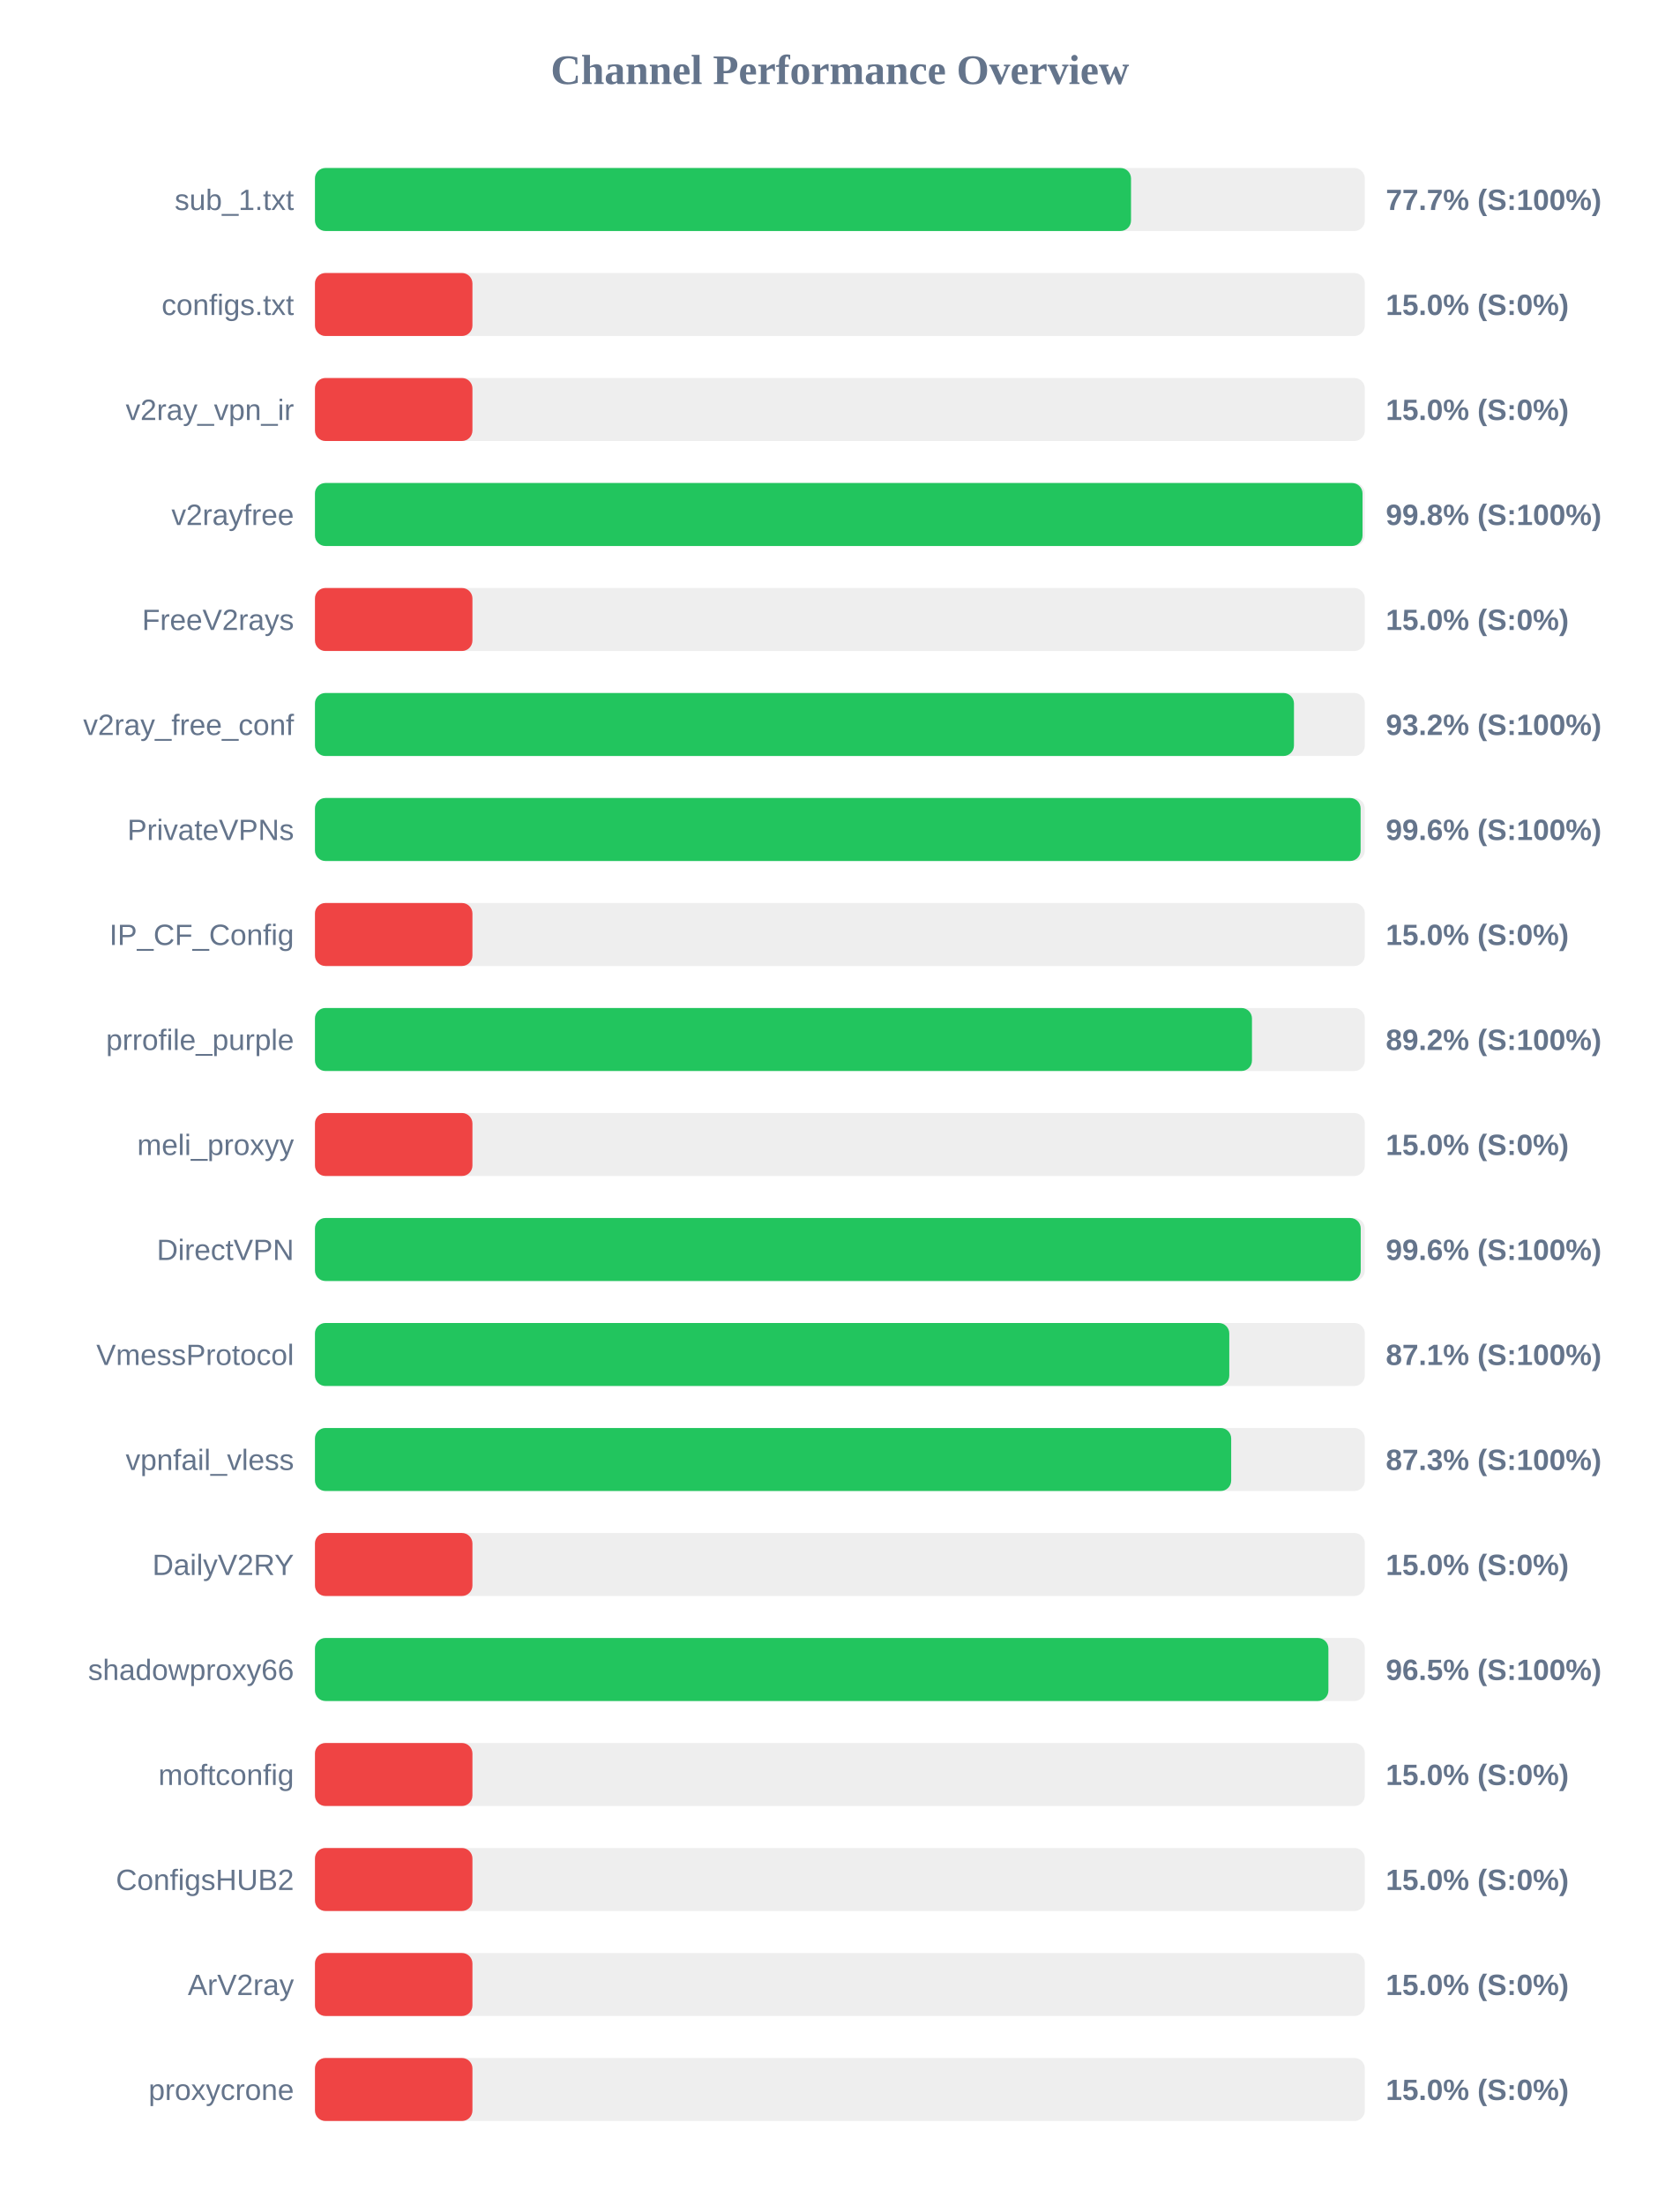
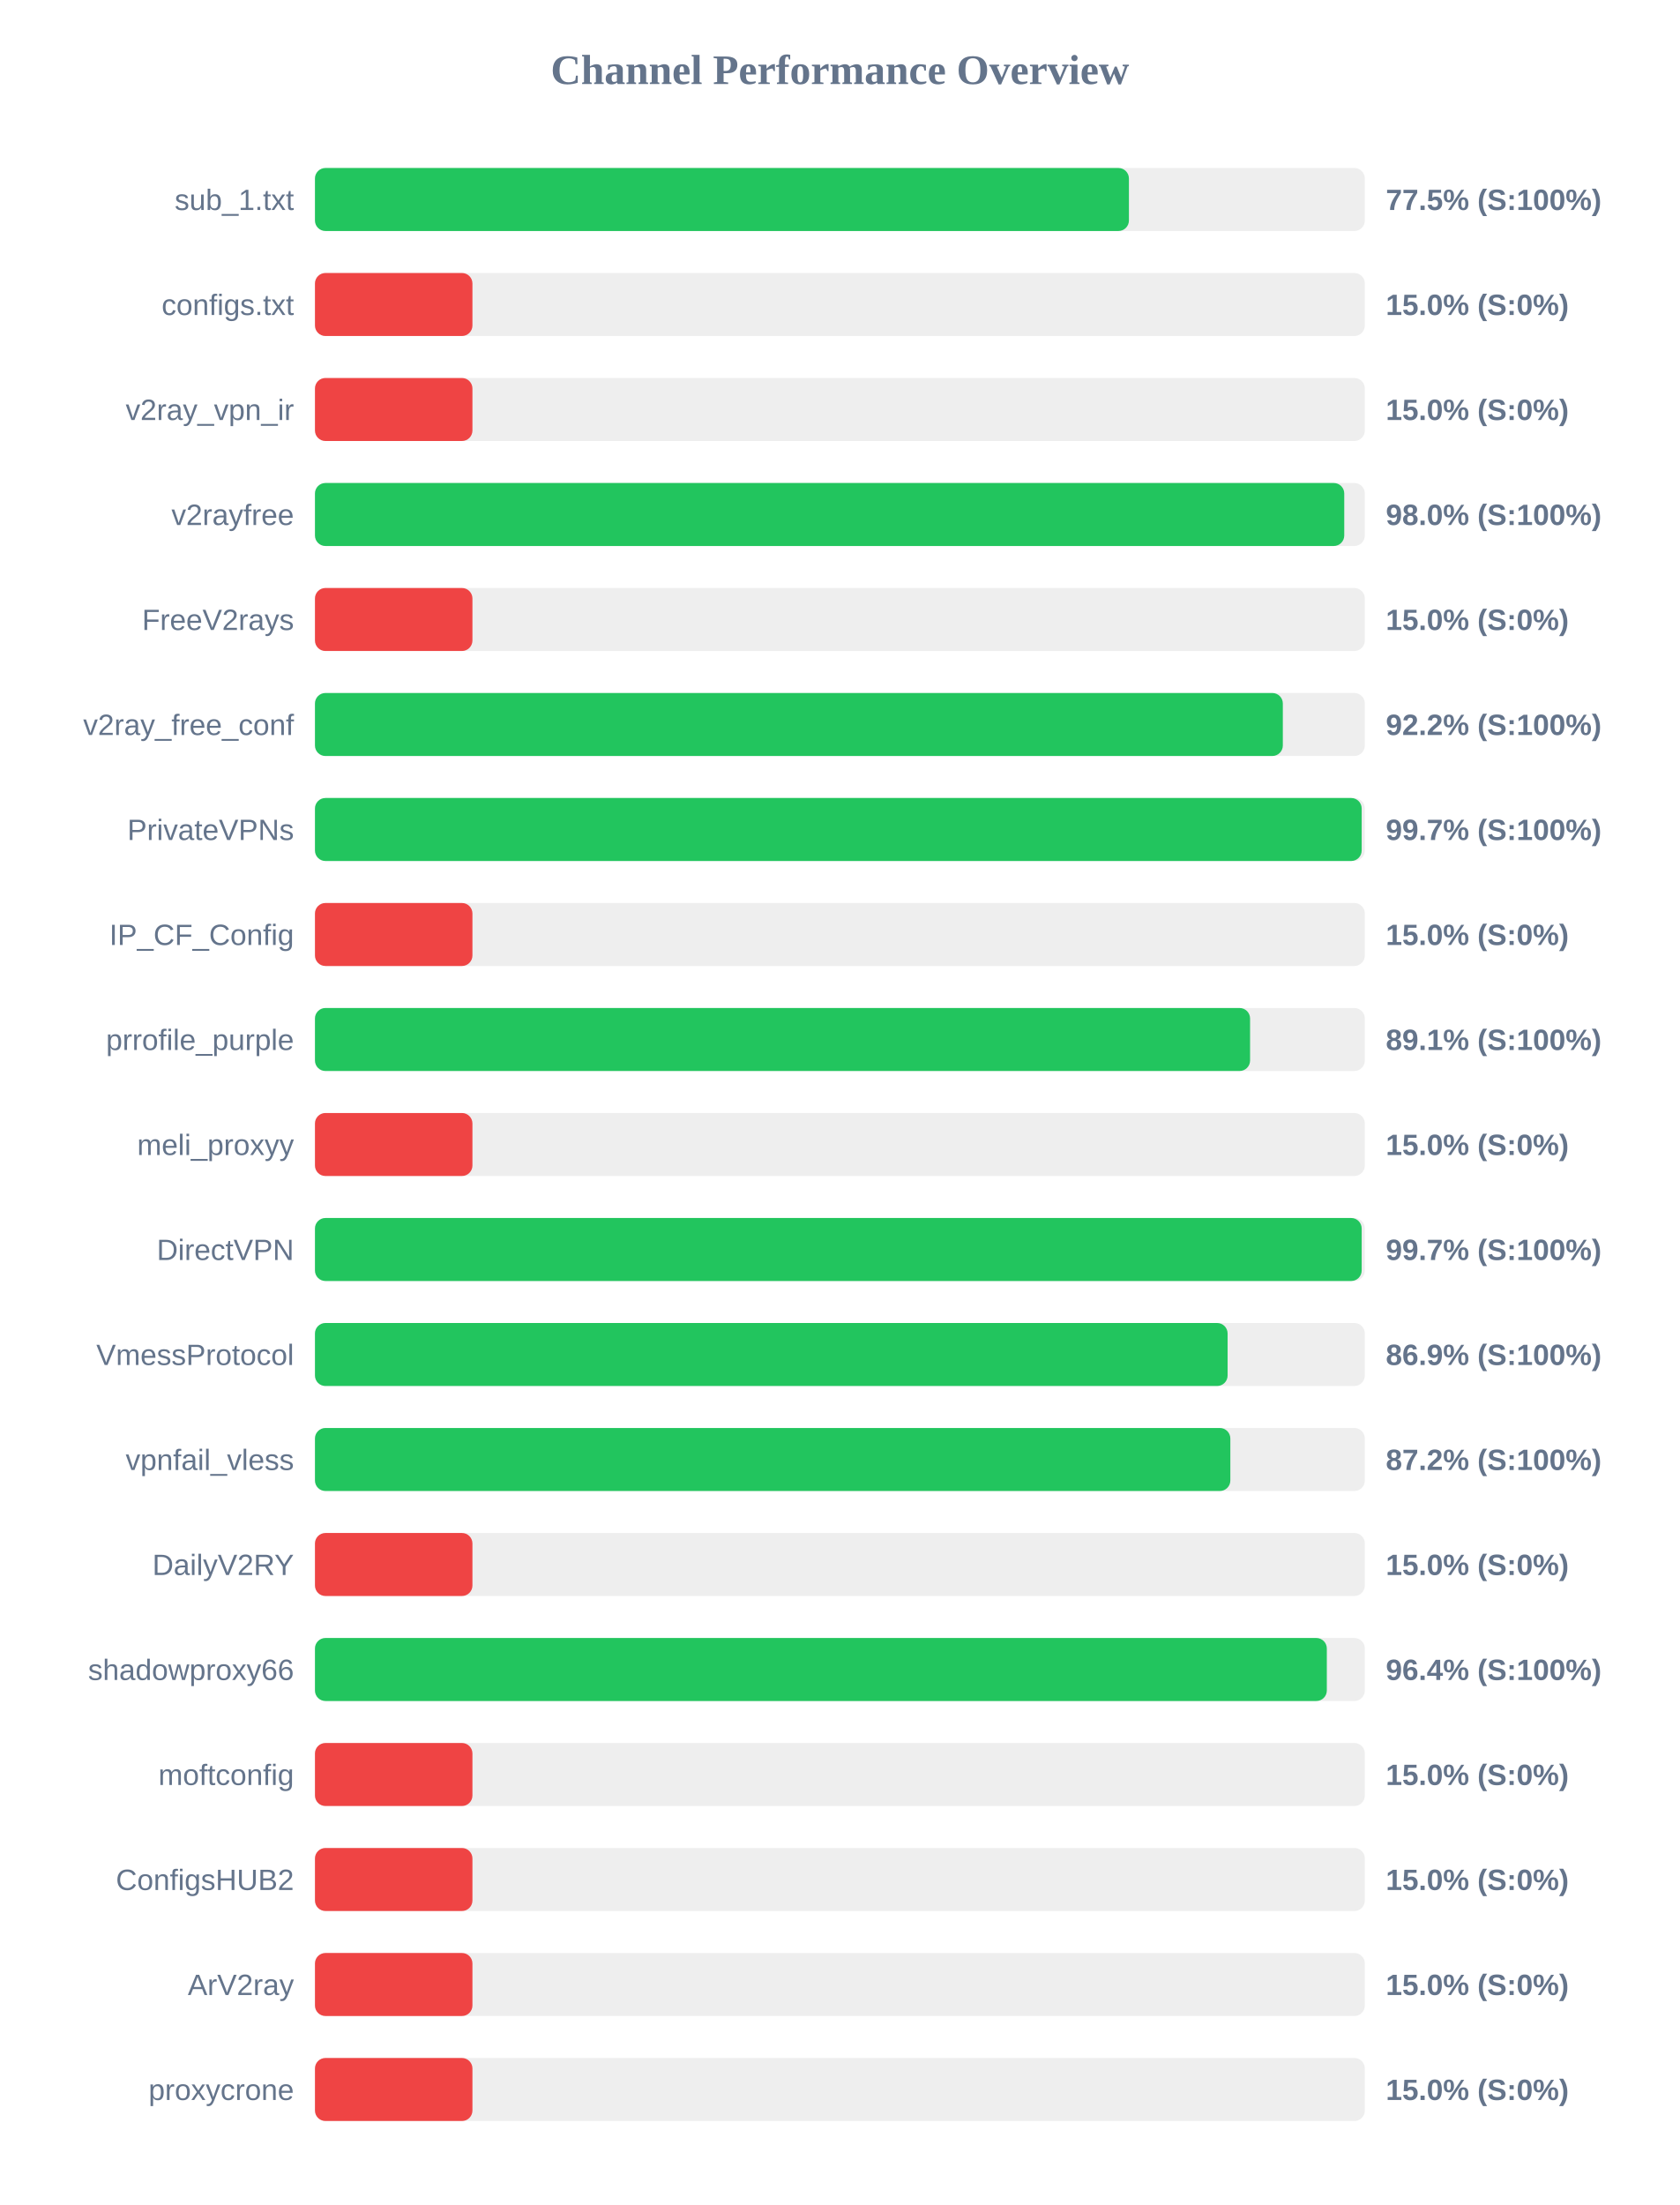
<svg xmlns="http://www.w3.org/2000/svg" width="800" height="1050" version="1.1">
  <style>
        .row { font: 14px Arial; fill: #64748b; }
        .score { font: bold 14px Arial; fill: #64748b; }
    </style>
  <text x="400" y="40" text-anchor="middle" font-size="20px" font-weight="bold" fill="#64748b">Channel Performance Overview</text>
  <rect x="150" y="80" width="500" height="30" fill="#eee" rx="5" />
-   <rect x="150" y="80" width="388.65" height="30" fill="#22c55e" rx="5" />
+   <rect x="150" y="80" width="387.65" height="30" fill="#22c55e" rx="5" />
  <text x="140" y="100" text-anchor="end" class="row">sub_1.txt</text>
-   <text x="660" y="100" text-anchor="start" class="score">77.7% (S:100%)</text>
+   <text x="660" y="100" text-anchor="start" class="score">77.5% (S:100%)</text>
  <rect x="150" y="130" width="500" height="30" fill="#eee" rx="5" />
  <rect x="150" y="130" width="75.0" height="30" fill="#ef4444" rx="5" />
  <text x="140" y="150" text-anchor="end" class="row">configs.txt</text>
  <text x="660" y="150" text-anchor="start" class="score">15.0% (S:0%)</text>
  <rect x="150" y="180" width="500" height="30" fill="#eee" rx="5" />
  <rect x="150" y="180" width="75.0" height="30" fill="#ef4444" rx="5" />
  <text x="140" y="200" text-anchor="end" class="row">v2ray_vpn_ir</text>
  <text x="660" y="200" text-anchor="start" class="score">15.0% (S:0%)</text>
  <rect x="150" y="230" width="500" height="30" fill="#eee" rx="5" />
-   <rect x="150" y="230" width="498.9" height="30" fill="#22c55e" rx="5" />
+   <rect x="150" y="230" width="490.2" height="30" fill="#22c55e" rx="5" />
  <text x="140" y="250" text-anchor="end" class="row">v2rayfree</text>
-   <text x="660" y="250" text-anchor="start" class="score">99.8% (S:100%)</text>
+   <text x="660" y="250" text-anchor="start" class="score">98.0% (S:100%)</text>
  <rect x="150" y="280" width="500" height="30" fill="#eee" rx="5" />
  <rect x="150" y="280" width="75.0" height="30" fill="#ef4444" rx="5" />
  <text x="140" y="300" text-anchor="end" class="row">FreeV2rays</text>
  <text x="660" y="300" text-anchor="start" class="score">15.0% (S:0%)</text>
  <rect x="150" y="330" width="500" height="30" fill="#eee" rx="5" />
-   <rect x="150" y="330" width="466.25" height="30" fill="#22c55e" rx="5" />
+   <rect x="150" y="330" width="460.95" height="30" fill="#22c55e" rx="5" />
  <text x="140" y="350" text-anchor="end" class="row">v2ray_free_conf</text>
-   <text x="660" y="350" text-anchor="start" class="score">93.2% (S:100%)</text>
+   <text x="660" y="350" text-anchor="start" class="score">92.2% (S:100%)</text>
  <rect x="150" y="380" width="500" height="30" fill="#eee" rx="5" />
-   <rect x="150" y="380" width="498.0" height="30" fill="#22c55e" rx="5" />
+   <rect x="150" y="380" width="498.5" height="30" fill="#22c55e" rx="5" />
  <text x="140" y="400" text-anchor="end" class="row">PrivateVPNs</text>
-   <text x="660" y="400" text-anchor="start" class="score">99.6% (S:100%)</text>
+   <text x="660" y="400" text-anchor="start" class="score">99.7% (S:100%)</text>
  <rect x="150" y="430" width="500" height="30" fill="#eee" rx="5" />
  <rect x="150" y="430" width="75.0" height="30" fill="#ef4444" rx="5" />
  <text x="140" y="450" text-anchor="end" class="row">IP_CF_Config</text>
  <text x="660" y="450" text-anchor="start" class="score">15.0% (S:0%)</text>
  <rect x="150" y="480" width="500" height="30" fill="#eee" rx="5" />
-   <rect x="150" y="480" width="446.25" height="30" fill="#22c55e" rx="5" />
+   <rect x="150" y="480" width="445.35" height="30" fill="#22c55e" rx="5" />
  <text x="140" y="500" text-anchor="end" class="row">prrofile_purple</text>
-   <text x="660" y="500" text-anchor="start" class="score">89.2% (S:100%)</text>
+   <text x="660" y="500" text-anchor="start" class="score">89.1% (S:100%)</text>
  <rect x="150" y="530" width="500" height="30" fill="#eee" rx="5" />
  <rect x="150" y="530" width="75.0" height="30" fill="#ef4444" rx="5" />
  <text x="140" y="550" text-anchor="end" class="row">meli_proxyy</text>
  <text x="660" y="550" text-anchor="start" class="score">15.0% (S:0%)</text>
  <rect x="150" y="580" width="500" height="30" fill="#eee" rx="5" />
-   <rect x="150" y="580" width="498.05" height="30" fill="#22c55e" rx="5" />
+   <rect x="150" y="580" width="498.5" height="30" fill="#22c55e" rx="5" />
  <text x="140" y="600" text-anchor="end" class="row">DirectVPN</text>
-   <text x="660" y="600" text-anchor="start" class="score">99.6% (S:100%)</text>
+   <text x="660" y="600" text-anchor="start" class="score">99.7% (S:100%)</text>
  <rect x="150" y="630" width="500" height="30" fill="#eee" rx="5" />
-   <rect x="150" y="630" width="435.45" height="30" fill="#22c55e" rx="5" />
+   <rect x="150" y="630" width="434.65" height="30" fill="#22c55e" rx="5" />
  <text x="140" y="650" text-anchor="end" class="row">VmessProtocol</text>
-   <text x="660" y="650" text-anchor="start" class="score">87.1% (S:100%)</text>
+   <text x="660" y="650" text-anchor="start" class="score">86.9% (S:100%)</text>
  <rect x="150" y="680" width="500" height="30" fill="#eee" rx="5" />
-   <rect x="150" y="680" width="436.35" height="30" fill="#22c55e" rx="5" />
+   <rect x="150" y="680" width="435.95" height="30" fill="#22c55e" rx="5" />
  <text x="140" y="700" text-anchor="end" class="row">vpnfail_vless</text>
-   <text x="660" y="700" text-anchor="start" class="score">87.3% (S:100%)</text>
+   <text x="660" y="700" text-anchor="start" class="score">87.2% (S:100%)</text>
  <rect x="150" y="730" width="500" height="30" fill="#eee" rx="5" />
  <rect x="150" y="730" width="75.0" height="30" fill="#ef4444" rx="5" />
  <text x="140" y="750" text-anchor="end" class="row">DailyV2RY</text>
  <text x="660" y="750" text-anchor="start" class="score">15.0% (S:0%)</text>
  <rect x="150" y="780" width="500" height="30" fill="#eee" rx="5" />
-   <rect x="150" y="780" width="482.65" height="30" fill="#22c55e" rx="5" />
+   <rect x="150" y="780" width="481.9" height="30" fill="#22c55e" rx="5" />
  <text x="140" y="800" text-anchor="end" class="row">shadowproxy66</text>
-   <text x="660" y="800" text-anchor="start" class="score">96.5% (S:100%)</text>
+   <text x="660" y="800" text-anchor="start" class="score">96.4% (S:100%)</text>
  <rect x="150" y="830" width="500" height="30" fill="#eee" rx="5" />
  <rect x="150" y="830" width="75.0" height="30" fill="#ef4444" rx="5" />
  <text x="140" y="850" text-anchor="end" class="row">moftconfig</text>
  <text x="660" y="850" text-anchor="start" class="score">15.0% (S:0%)</text>
  <rect x="150" y="880" width="500" height="30" fill="#eee" rx="5" />
  <rect x="150" y="880" width="75.0" height="30" fill="#ef4444" rx="5" />
  <text x="140" y="900" text-anchor="end" class="row">ConfigsHUB2</text>
  <text x="660" y="900" text-anchor="start" class="score">15.0% (S:0%)</text>
  <rect x="150" y="930" width="500" height="30" fill="#eee" rx="5" />
  <rect x="150" y="930" width="75.0" height="30" fill="#ef4444" rx="5" />
  <text x="140" y="950" text-anchor="end" class="row">ArV2ray</text>
  <text x="660" y="950" text-anchor="start" class="score">15.0% (S:0%)</text>
  <rect x="150" y="980" width="500" height="30" fill="#eee" rx="5" />
  <rect x="150" y="980" width="75.0" height="30" fill="#ef4444" rx="5" />
  <text x="140" y="1000" text-anchor="end" class="row">proxycrone</text>
  <text x="660" y="1000" text-anchor="start" class="score">15.0% (S:0%)</text>
</svg>
